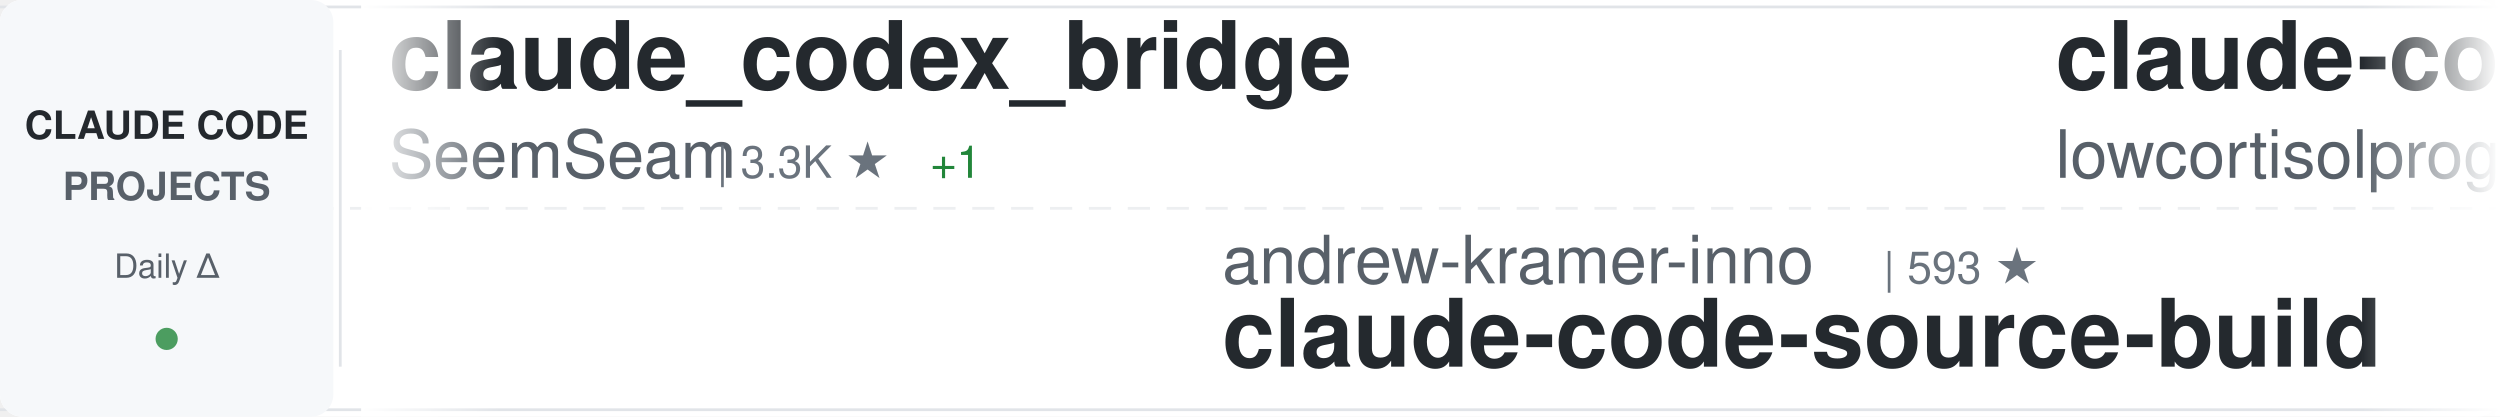
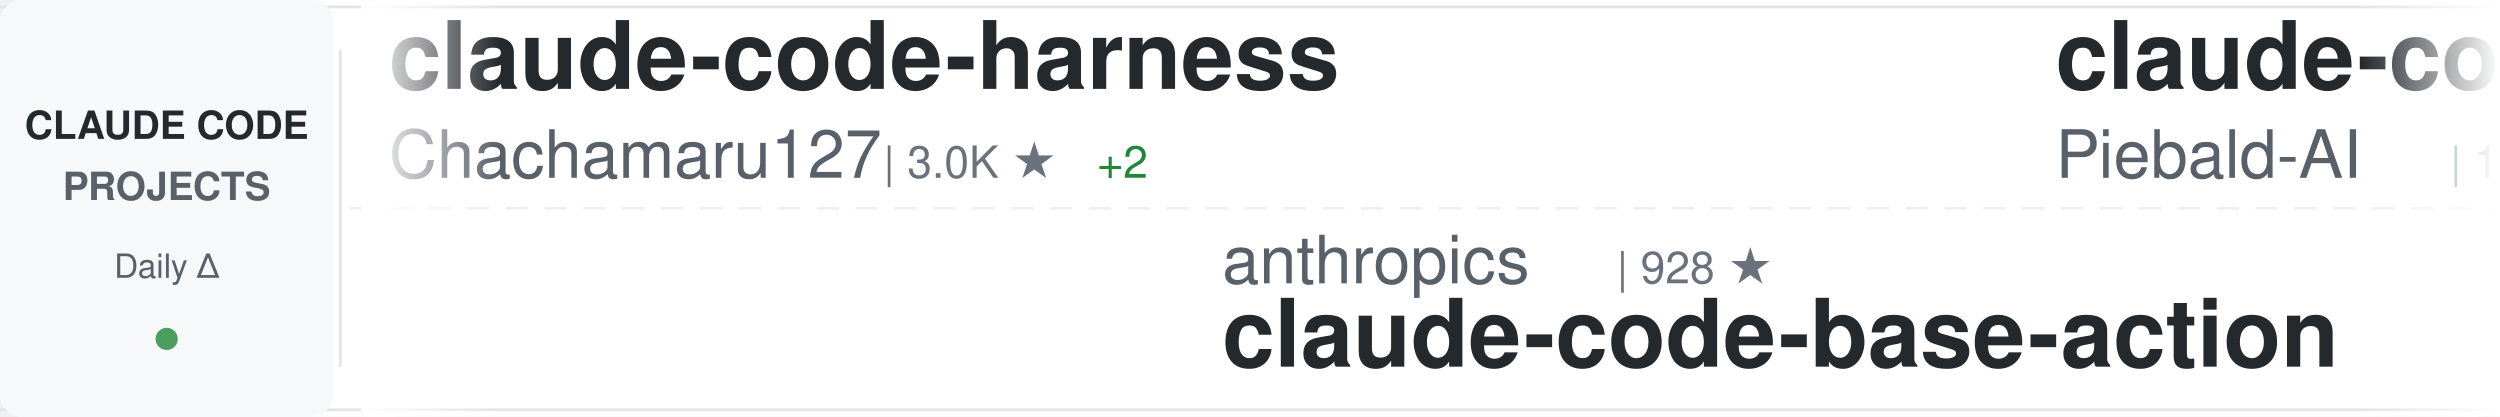
<svg xmlns="http://www.w3.org/2000/svg" width="900" height="150">
  <defs>
    <linearGradient id="awesomeLeftFade" x1="0%" y1="0%" x2="100%" y2="0%">
      <stop offset="0%" style="stop-color:#ffffff;stop-opacity:1" />
      <stop offset="100%" style="stop-color:#ffffff;stop-opacity:0" />
    </linearGradient>
    <linearGradient id="awesomeRightFade" x1="0%" y1="0%" x2="100%" y2="0%">
      <stop offset="0%" style="stop-color:#ffffff;stop-opacity:0" />
      <stop offset="100%" style="stop-color:#ffffff;stop-opacity:1" />
    </linearGradient>
  </defs>
  <rect width="900" height="150" fill="#ffffff" rx="8" />
  <rect x="0" y="2" width="900" height="1" fill="#e1e4e8" />
  <rect x="0" y="147" width="900" height="1" fill="#e1e4e8" />
  <line x1="0" y1="75" x2="900" y2="75" stroke="#e1e4e8" stroke-width="1" stroke-dasharray="8 6" opacity="0.6" />
  <rect x="0" y="0" width="120" height="150" fill="#f6f8fa" rx="8" />
  <text x="60" y="50" font-family="-apple-system, BlinkMacSystemFont, 'Segoe UI', Helvetica, Arial, sans-serif" font-size="14" font-weight="600" fill="#24292e" text-anchor="middle">CLAUDE CODE</text>
  <text x="60" y="72" font-family="-apple-system, BlinkMacSystemFont, 'Segoe UI', Helvetica, Arial, sans-serif" font-size="14" font-weight="600" fill="#586069" text-anchor="middle">PROJECTS</text>
  <text x="60" y="100" font-family="-apple-system, BlinkMacSystemFont, 'Segoe UI', Helvetica, Arial, sans-serif" font-size="12" font-weight="500" fill="#586069" text-anchor="middle">Daily Δ</text>
  <circle cx="60" cy="122" r="4" fill="#22863a" opacity="0.8" />
  <rect x="122" y="18" width="1" height="114" fill="#e1e4e8" />
  <clipPath id="awesomeTickerClip">
    <rect x="130" y="0" width="770" height="150" />
  </clipPath>
  <g clip-path="url(#awesomeTickerClip)">
    <g id="awesomeTickerItems">
      <animateTransform attributeName="transform" attributeType="XML" type="translate" from="0 0" to="-3000 0" dur="54s" repeatCount="indefinite" />
      <g transform="translate(0, 0)">
-         <text x="140" y="32" font-family="-apple-system, BlinkMacSystemFont, 'Segoe UI', Helvetica, Arial, sans-serif" font-size="34" font-weight="600" fill="#24292e">claude_codex_bridge</text>
-         <text x="140" y="64" font-family="-apple-system, BlinkMacSystemFont, 'Segoe UI', Helvetica, Arial, sans-serif" font-size="24" font-weight="400" fill="#586069">SeemSeam</text>
-         <text x="258" y="64" font-family="-apple-system, BlinkMacSystemFont, 'Segoe UI', Helvetica, Arial, sans-serif" font-size="16" font-weight="500" fill="#6a737d">| 3.3K ★</text>
-         <text x="335" y="64" font-family="-apple-system, BlinkMacSystemFont, 'Segoe UI', Helvetica, Arial, sans-serif" font-size="16" font-weight="500" fill="#22863a"> +1</text>
+         <text x="140" y="32" font-family="-apple-system, BlinkMacSystemFont, 'Segoe UI', Helvetica, Arial, sans-serif" font-size="34" font-weight="600" fill="#24292e">claude-code-harness</text>
+         <text x="140" y="64" font-family="-apple-system, BlinkMacSystemFont, 'Segoe UI', Helvetica, Arial, sans-serif" font-size="24" font-weight="400" fill="#586069">Chachamaru127</text>
+         <text x="318" y="64" font-family="-apple-system, BlinkMacSystemFont, 'Segoe UI', Helvetica, Arial, sans-serif" font-size="16" font-weight="500" fill="#6a737d">| 3.0K ★</text>
+         <text x="395" y="64" font-family="-apple-system, BlinkMacSystemFont, 'Segoe UI', Helvetica, Arial, sans-serif" font-size="16" font-weight="500" fill="#22863a"> +2</text>
      </g>
      <g transform="translate(300, 0)">
-         <text x="140" y="102" font-family="-apple-system, BlinkMacSystemFont, 'Segoe UI', Helvetica, Arial, sans-serif" font-size="24" font-weight="400" fill="#586069">andrew-kramer-inno</text>
-         <text x="378" y="102" font-family="-apple-system, BlinkMacSystemFont, 'Segoe UI', Helvetica, Arial, sans-serif" font-size="16" font-weight="500" fill="#6a737d">| 593 ★</text>
-         <text x="140" y="132" font-family="-apple-system, BlinkMacSystemFont, 'Segoe UI', Helvetica, Arial, sans-serif" font-size="34" font-weight="600" fill="#24292e">claude-code-source-build</text>
+         <text x="140" y="102" font-family="-apple-system, BlinkMacSystemFont, 'Segoe UI', Helvetica, Arial, sans-serif" font-size="24" font-weight="400" fill="#586069">anthropics</text>
+         <text x="282" y="102" font-family="-apple-system, BlinkMacSystemFont, 'Segoe UI', Helvetica, Arial, sans-serif" font-size="16" font-weight="500" fill="#6a737d">| 928 ★</text>
+         <text x="140" y="132" font-family="-apple-system, BlinkMacSystemFont, 'Segoe UI', Helvetica, Arial, sans-serif" font-size="34" font-weight="600" fill="#24292e">claude-code-base-action</text>
      </g>
      <g transform="translate(600, 0)">
-         <text x="140" y="32" font-family="-apple-system, BlinkMacSystemFont, 'Segoe UI', Helvetica, Arial, sans-serif" font-size="34" font-weight="600" fill="#24292e">claude-code</text>
-         <text x="140" y="64" font-family="-apple-system, BlinkMacSystemFont, 'Segoe UI', Helvetica, Arial, sans-serif" font-size="24" font-weight="400" fill="#586069">lowcortisolprogrammer</text>
-         <text x="414" y="64" font-family="-apple-system, BlinkMacSystemFont, 'Segoe UI', Helvetica, Arial, sans-serif" font-size="16" font-weight="500" fill="#6a737d">| 172 ★</text>
+         <text x="140" y="32" font-family="-apple-system, BlinkMacSystemFont, 'Segoe UI', Helvetica, Arial, sans-serif" font-size="34" font-weight="600" fill="#24292e">claude-code-system-promp...</text>
+         <text x="140" y="64" font-family="-apple-system, BlinkMacSystemFont, 'Segoe UI', Helvetica, Arial, sans-serif" font-size="24" font-weight="400" fill="#586069">Piebald-AI</text>
+         <text x="282" y="64" font-family="-apple-system, BlinkMacSystemFont, 'Segoe UI', Helvetica, Arial, sans-serif" font-size="16" font-weight="500" fill="#6a737d">| 12.1K ★</text>
+         <text x="368" y="64" font-family="-apple-system, BlinkMacSystemFont, 'Segoe UI', Helvetica, Arial, sans-serif" font-size="16" font-weight="500" fill="#22863a"> +4</text>
      </g>
      <g transform="translate(900, 0)">
-         <text x="140" y="102" font-family="-apple-system, BlinkMacSystemFont, 'Segoe UI', Helvetica, Arial, sans-serif" font-size="24" font-weight="400" fill="#586069">darcyegb</text>
-         <text x="258" y="102" font-family="-apple-system, BlinkMacSystemFont, 'Segoe UI', Helvetica, Arial, sans-serif" font-size="16" font-weight="500" fill="#6a737d">| 750 ★</text>
-         <text x="140" y="132" font-family="-apple-system, BlinkMacSystemFont, 'Segoe UI', Helvetica, Arial, sans-serif" font-size="34" font-weight="600" fill="#24292e">ClaudeCodeAgents</text>
+         <text x="140" y="102" font-family="-apple-system, BlinkMacSystemFont, 'Segoe UI', Helvetica, Arial, sans-serif" font-size="24" font-weight="400" fill="#586069">KPR111</text>
+         <text x="234" y="102" font-family="-apple-system, BlinkMacSystemFont, 'Segoe UI', Helvetica, Arial, sans-serif" font-size="16" font-weight="500" fill="#6a737d">| 18 ★</text>
+         <text x="140" y="132" font-family="-apple-system, BlinkMacSystemFont, 'Segoe UI', Helvetica, Arial, sans-serif" font-size="34" font-weight="600" fill="#24292e">Claude-Code</text>
      </g>
      <g transform="translate(1200, 0)">
-         <text x="140" y="32" font-family="-apple-system, BlinkMacSystemFont, 'Segoe UI', Helvetica, Arial, sans-serif" font-size="34" font-weight="600" fill="#24292e">claude-code-book</text>
-         <text x="140" y="64" font-family="-apple-system, BlinkMacSystemFont, 'Segoe UI', Helvetica, Arial, sans-serif" font-size="24" font-weight="400" fill="#586069">lintsinghua</text>
-         <text x="294" y="64" font-family="-apple-system, BlinkMacSystemFont, 'Segoe UI', Helvetica, Arial, sans-serif" font-size="16" font-weight="500" fill="#6a737d">| 4.0K ★</text>
-         <text x="371" y="64" font-family="-apple-system, BlinkMacSystemFont, 'Segoe UI', Helvetica, Arial, sans-serif" font-size="16" font-weight="500" fill="#22863a"> +3</text>
+         <text x="140" y="32" font-family="-apple-system, BlinkMacSystemFont, 'Segoe UI', Helvetica, Arial, sans-serif" font-size="34" font-weight="600" fill="#24292e">claude-code-hooks-master...</text>
+         <text x="140" y="64" font-family="-apple-system, BlinkMacSystemFont, 'Segoe UI', Helvetica, Arial, sans-serif" font-size="24" font-weight="400" fill="#586069">disler</text>
+         <text x="234" y="64" font-family="-apple-system, BlinkMacSystemFont, 'Segoe UI', Helvetica, Arial, sans-serif" font-size="16" font-weight="500" fill="#6a737d">| 3.9K ★</text>
+         <text x="311" y="64" font-family="-apple-system, BlinkMacSystemFont, 'Segoe UI', Helvetica, Arial, sans-serif" font-size="16" font-weight="500" fill="#22863a"> +1</text>
      </g>
      <g transform="translate(1500, 0)">
-         <text x="140" y="102" font-family="-apple-system, BlinkMacSystemFont, 'Segoe UI', Helvetica, Arial, sans-serif" font-size="24" font-weight="400" fill="#586069">T-Lab-CUHKSZ</text>
-         <text x="306" y="102" font-family="-apple-system, BlinkMacSystemFont, 'Segoe UI', Helvetica, Arial, sans-serif" font-size="16" font-weight="500" fill="#6a737d">| 326 ★</text>
+         <text x="140" y="102" font-family="-apple-system, BlinkMacSystemFont, 'Segoe UI', Helvetica, Arial, sans-serif" font-size="24" font-weight="400" fill="#586069">davila7</text>
+         <text x="246" y="102" font-family="-apple-system, BlinkMacSystemFont, 'Segoe UI', Helvetica, Arial, sans-serif" font-size="16" font-weight="500" fill="#6a737d">| 30.0K ★</text>
+         <text x="332" y="102" font-family="-apple-system, BlinkMacSystemFont, 'Segoe UI', Helvetica, Arial, sans-serif" font-size="16" font-weight="500" fill="#22863a"> +8</text>
+         <text x="140" y="132" font-family="-apple-system, BlinkMacSystemFont, 'Segoe UI', Helvetica, Arial, sans-serif" font-size="34" font-weight="600" fill="#24292e">claude-code-templates</text>
+       </g>
+       <g transform="translate(1800, 0)">
+         <text x="140" y="32" font-family="-apple-system, BlinkMacSystemFont, 'Segoe UI', Helvetica, Arial, sans-serif" font-size="34" font-weight="600" fill="#24292e">edmunds-claude-code</text>
+         <text x="140" y="64" font-family="-apple-system, BlinkMacSystemFont, 'Segoe UI', Helvetica, Arial, sans-serif" font-size="24" font-weight="400" fill="#586069">edmund-io</text>
+         <text x="270" y="64" font-family="-apple-system, BlinkMacSystemFont, 'Segoe UI', Helvetica, Arial, sans-serif" font-size="16" font-weight="500" fill="#6a737d">| 1.5K ★</text>
+         <text x="347" y="64" font-family="-apple-system, BlinkMacSystemFont, 'Segoe UI', Helvetica, Arial, sans-serif" font-size="16" font-weight="500" fill="#22863a"> +1</text>
+       </g>
+       <g transform="translate(2100, 0)">
+         <text x="140" y="102" font-family="-apple-system, BlinkMacSystemFont, 'Segoe UI', Helvetica, Arial, sans-serif" font-size="24" font-weight="400" fill="#586069">claude-code-best</text>
+         <text x="354" y="102" font-family="-apple-system, BlinkMacSystemFont, 'Segoe UI', Helvetica, Arial, sans-serif" font-size="16" font-weight="500" fill="#6a737d">| 21.7K ★</text>
+         <text x="440" y="102" font-family="-apple-system, BlinkMacSystemFont, 'Segoe UI', Helvetica, Arial, sans-serif" font-size="16" font-weight="500" fill="#22863a"> +4</text>
        <text x="140" y="132" font-family="-apple-system, BlinkMacSystemFont, 'Segoe UI', Helvetica, Arial, sans-serif" font-size="34" font-weight="600" fill="#24292e">claude-code</text>
      </g>
-       <g transform="translate(1800, 0)">
+       <g transform="translate(2400, 0)">
        <text x="140" y="32" font-family="-apple-system, BlinkMacSystemFont, 'Segoe UI', Helvetica, Arial, sans-serif" font-size="34" font-weight="600" fill="#24292e">Dive-into-Claude-Code</text>
        <text x="140" y="64" font-family="-apple-system, BlinkMacSystemFont, 'Segoe UI', Helvetica, Arial, sans-serif" font-size="24" font-weight="400" fill="#586069">VILA-Lab</text>
        <text x="258" y="64" font-family="-apple-system, BlinkMacSystemFont, 'Segoe UI', Helvetica, Arial, sans-serif" font-size="16" font-weight="500" fill="#6a737d">| 2.0K ★</text>
-         <text x="335" y="64" font-family="-apple-system, BlinkMacSystemFont, 'Segoe UI', Helvetica, Arial, sans-serif" font-size="16" font-weight="500" fill="#22863a"> +4</text>
-       </g>
-       <g transform="translate(2100, 0)">
-         <text x="140" y="102" font-family="-apple-system, BlinkMacSystemFont, 'Segoe UI', Helvetica, Arial, sans-serif" font-size="24" font-weight="400" fill="#586069">Cranot</text>
-         <text x="234" y="102" font-family="-apple-system, BlinkMacSystemFont, 'Segoe UI', Helvetica, Arial, sans-serif" font-size="16" font-weight="500" fill="#6a737d">| 2.9K ★</text>
-         <text x="140" y="132" font-family="-apple-system, BlinkMacSystemFont, 'Segoe UI', Helvetica, Arial, sans-serif" font-size="34" font-weight="600" fill="#24292e">claude-code-guide</text>
-       </g>
-       <g transform="translate(2400, 0)">
-         <text x="140" y="32" font-family="-apple-system, BlinkMacSystemFont, 'Segoe UI', Helvetica, Arial, sans-serif" font-size="34" font-weight="600" fill="#24292e">pi-vs-claude-code</text>
-         <text x="140" y="64" font-family="-apple-system, BlinkMacSystemFont, 'Segoe UI', Helvetica, Arial, sans-serif" font-size="24" font-weight="400" fill="#586069">disler</text>
-         <text x="234" y="64" font-family="-apple-system, BlinkMacSystemFont, 'Segoe UI', Helvetica, Arial, sans-serif" font-size="16" font-weight="500" fill="#6a737d">| 1.5K ★</text>
-         <text x="311" y="64" font-family="-apple-system, BlinkMacSystemFont, 'Segoe UI', Helvetica, Arial, sans-serif" font-size="16" font-weight="500" fill="#22863a"> +1</text>
+         <text x="335" y="64" font-family="-apple-system, BlinkMacSystemFont, 'Segoe UI', Helvetica, Arial, sans-serif" font-size="16" font-weight="500" fill="#cb2431"> -1</text>
      </g>
      <g transform="translate(2700, 0)">
-         <text x="140" y="102" font-family="-apple-system, BlinkMacSystemFont, 'Segoe UI', Helvetica, Arial, sans-serif" font-size="24" font-weight="400" fill="#586069">AprilNEA</text>
-         <text x="258" y="102" font-family="-apple-system, BlinkMacSystemFont, 'Segoe UI', Helvetica, Arial, sans-serif" font-size="16" font-weight="500" fill="#6a737d">| 392 ★</text>
-         <text x="140" y="132" font-family="-apple-system, BlinkMacSystemFont, 'Segoe UI', Helvetica, Arial, sans-serif" font-size="34" font-weight="600" fill="#24292e">claude-code-source</text>
+         <text x="140" y="102" font-family="-apple-system, BlinkMacSystemFont, 'Segoe UI', Helvetica, Arial, sans-serif" font-size="24" font-weight="400" fill="#586069">isboyjc</text>
+         <text x="246" y="102" font-family="-apple-system, BlinkMacSystemFont, 'Segoe UI', Helvetica, Arial, sans-serif" font-size="16" font-weight="500" fill="#6a737d">| 160 ★</text>
+         <text x="140" y="132" font-family="-apple-system, BlinkMacSystemFont, 'Segoe UI', Helvetica, Arial, sans-serif" font-size="34" font-weight="600" fill="#24292e">claude-code</text>
      </g>
      <g transform="translate(3000, 0)">
-         <text x="140" y="32" font-family="-apple-system, BlinkMacSystemFont, 'Segoe UI', Helvetica, Arial, sans-serif" font-size="34" font-weight="600" fill="#24292e">claude_codex_bridge</text>
-         <text x="140" y="64" font-family="-apple-system, BlinkMacSystemFont, 'Segoe UI', Helvetica, Arial, sans-serif" font-size="24" font-weight="400" fill="#586069">SeemSeam</text>
-         <text x="258" y="64" font-family="-apple-system, BlinkMacSystemFont, 'Segoe UI', Helvetica, Arial, sans-serif" font-size="16" font-weight="500" fill="#6a737d">| 3.3K ★</text>
-         <text x="335" y="64" font-family="-apple-system, BlinkMacSystemFont, 'Segoe UI', Helvetica, Arial, sans-serif" font-size="16" font-weight="500" fill="#22863a"> +1</text>
+         <text x="140" y="32" font-family="-apple-system, BlinkMacSystemFont, 'Segoe UI', Helvetica, Arial, sans-serif" font-size="34" font-weight="600" fill="#24292e">claude-code-harness</text>
+         <text x="140" y="64" font-family="-apple-system, BlinkMacSystemFont, 'Segoe UI', Helvetica, Arial, sans-serif" font-size="24" font-weight="400" fill="#586069">Chachamaru127</text>
+         <text x="318" y="64" font-family="-apple-system, BlinkMacSystemFont, 'Segoe UI', Helvetica, Arial, sans-serif" font-size="16" font-weight="500" fill="#6a737d">| 3.0K ★</text>
+         <text x="395" y="64" font-family="-apple-system, BlinkMacSystemFont, 'Segoe UI', Helvetica, Arial, sans-serif" font-size="16" font-weight="500" fill="#22863a"> +2</text>
      </g>
      <g transform="translate(3300, 0)">
-         <text x="140" y="102" font-family="-apple-system, BlinkMacSystemFont, 'Segoe UI', Helvetica, Arial, sans-serif" font-size="24" font-weight="400" fill="#586069">andrew-kramer-inno</text>
-         <text x="378" y="102" font-family="-apple-system, BlinkMacSystemFont, 'Segoe UI', Helvetica, Arial, sans-serif" font-size="16" font-weight="500" fill="#6a737d">| 593 ★</text>
-         <text x="140" y="132" font-family="-apple-system, BlinkMacSystemFont, 'Segoe UI', Helvetica, Arial, sans-serif" font-size="34" font-weight="600" fill="#24292e">claude-code-source-build</text>
+         <text x="140" y="102" font-family="-apple-system, BlinkMacSystemFont, 'Segoe UI', Helvetica, Arial, sans-serif" font-size="24" font-weight="400" fill="#586069">anthropics</text>
+         <text x="282" y="102" font-family="-apple-system, BlinkMacSystemFont, 'Segoe UI', Helvetica, Arial, sans-serif" font-size="16" font-weight="500" fill="#6a737d">| 928 ★</text>
+         <text x="140" y="132" font-family="-apple-system, BlinkMacSystemFont, 'Segoe UI', Helvetica, Arial, sans-serif" font-size="34" font-weight="600" fill="#24292e">claude-code-base-action</text>
      </g>
      <g transform="translate(3600, 0)">
-         <text x="140" y="32" font-family="-apple-system, BlinkMacSystemFont, 'Segoe UI', Helvetica, Arial, sans-serif" font-size="34" font-weight="600" fill="#24292e">claude-code</text>
-         <text x="140" y="64" font-family="-apple-system, BlinkMacSystemFont, 'Segoe UI', Helvetica, Arial, sans-serif" font-size="24" font-weight="400" fill="#586069">lowcortisolprogrammer</text>
-         <text x="414" y="64" font-family="-apple-system, BlinkMacSystemFont, 'Segoe UI', Helvetica, Arial, sans-serif" font-size="16" font-weight="500" fill="#6a737d">| 172 ★</text>
+         <text x="140" y="32" font-family="-apple-system, BlinkMacSystemFont, 'Segoe UI', Helvetica, Arial, sans-serif" font-size="34" font-weight="600" fill="#24292e">claude-code-system-promp...</text>
+         <text x="140" y="64" font-family="-apple-system, BlinkMacSystemFont, 'Segoe UI', Helvetica, Arial, sans-serif" font-size="24" font-weight="400" fill="#586069">Piebald-AI</text>
+         <text x="282" y="64" font-family="-apple-system, BlinkMacSystemFont, 'Segoe UI', Helvetica, Arial, sans-serif" font-size="16" font-weight="500" fill="#6a737d">| 12.1K ★</text>
+         <text x="368" y="64" font-family="-apple-system, BlinkMacSystemFont, 'Segoe UI', Helvetica, Arial, sans-serif" font-size="16" font-weight="500" fill="#22863a"> +4</text>
      </g>
      <g transform="translate(3900, 0)">
-         <text x="140" y="102" font-family="-apple-system, BlinkMacSystemFont, 'Segoe UI', Helvetica, Arial, sans-serif" font-size="24" font-weight="400" fill="#586069">darcyegb</text>
-         <text x="258" y="102" font-family="-apple-system, BlinkMacSystemFont, 'Segoe UI', Helvetica, Arial, sans-serif" font-size="16" font-weight="500" fill="#6a737d">| 750 ★</text>
-         <text x="140" y="132" font-family="-apple-system, BlinkMacSystemFont, 'Segoe UI', Helvetica, Arial, sans-serif" font-size="34" font-weight="600" fill="#24292e">ClaudeCodeAgents</text>
+         <text x="140" y="102" font-family="-apple-system, BlinkMacSystemFont, 'Segoe UI', Helvetica, Arial, sans-serif" font-size="24" font-weight="400" fill="#586069">KPR111</text>
+         <text x="234" y="102" font-family="-apple-system, BlinkMacSystemFont, 'Segoe UI', Helvetica, Arial, sans-serif" font-size="16" font-weight="500" fill="#6a737d">| 18 ★</text>
+         <text x="140" y="132" font-family="-apple-system, BlinkMacSystemFont, 'Segoe UI', Helvetica, Arial, sans-serif" font-size="34" font-weight="600" fill="#24292e">Claude-Code</text>
      </g>
    </g>
  </g>
  <rect x="130" y="0" width="50" height="150" fill="url(#awesomeLeftFade)" />
  <rect x="850" y="0" width="50" height="150" fill="url(#awesomeRightFade)" />
</svg>
